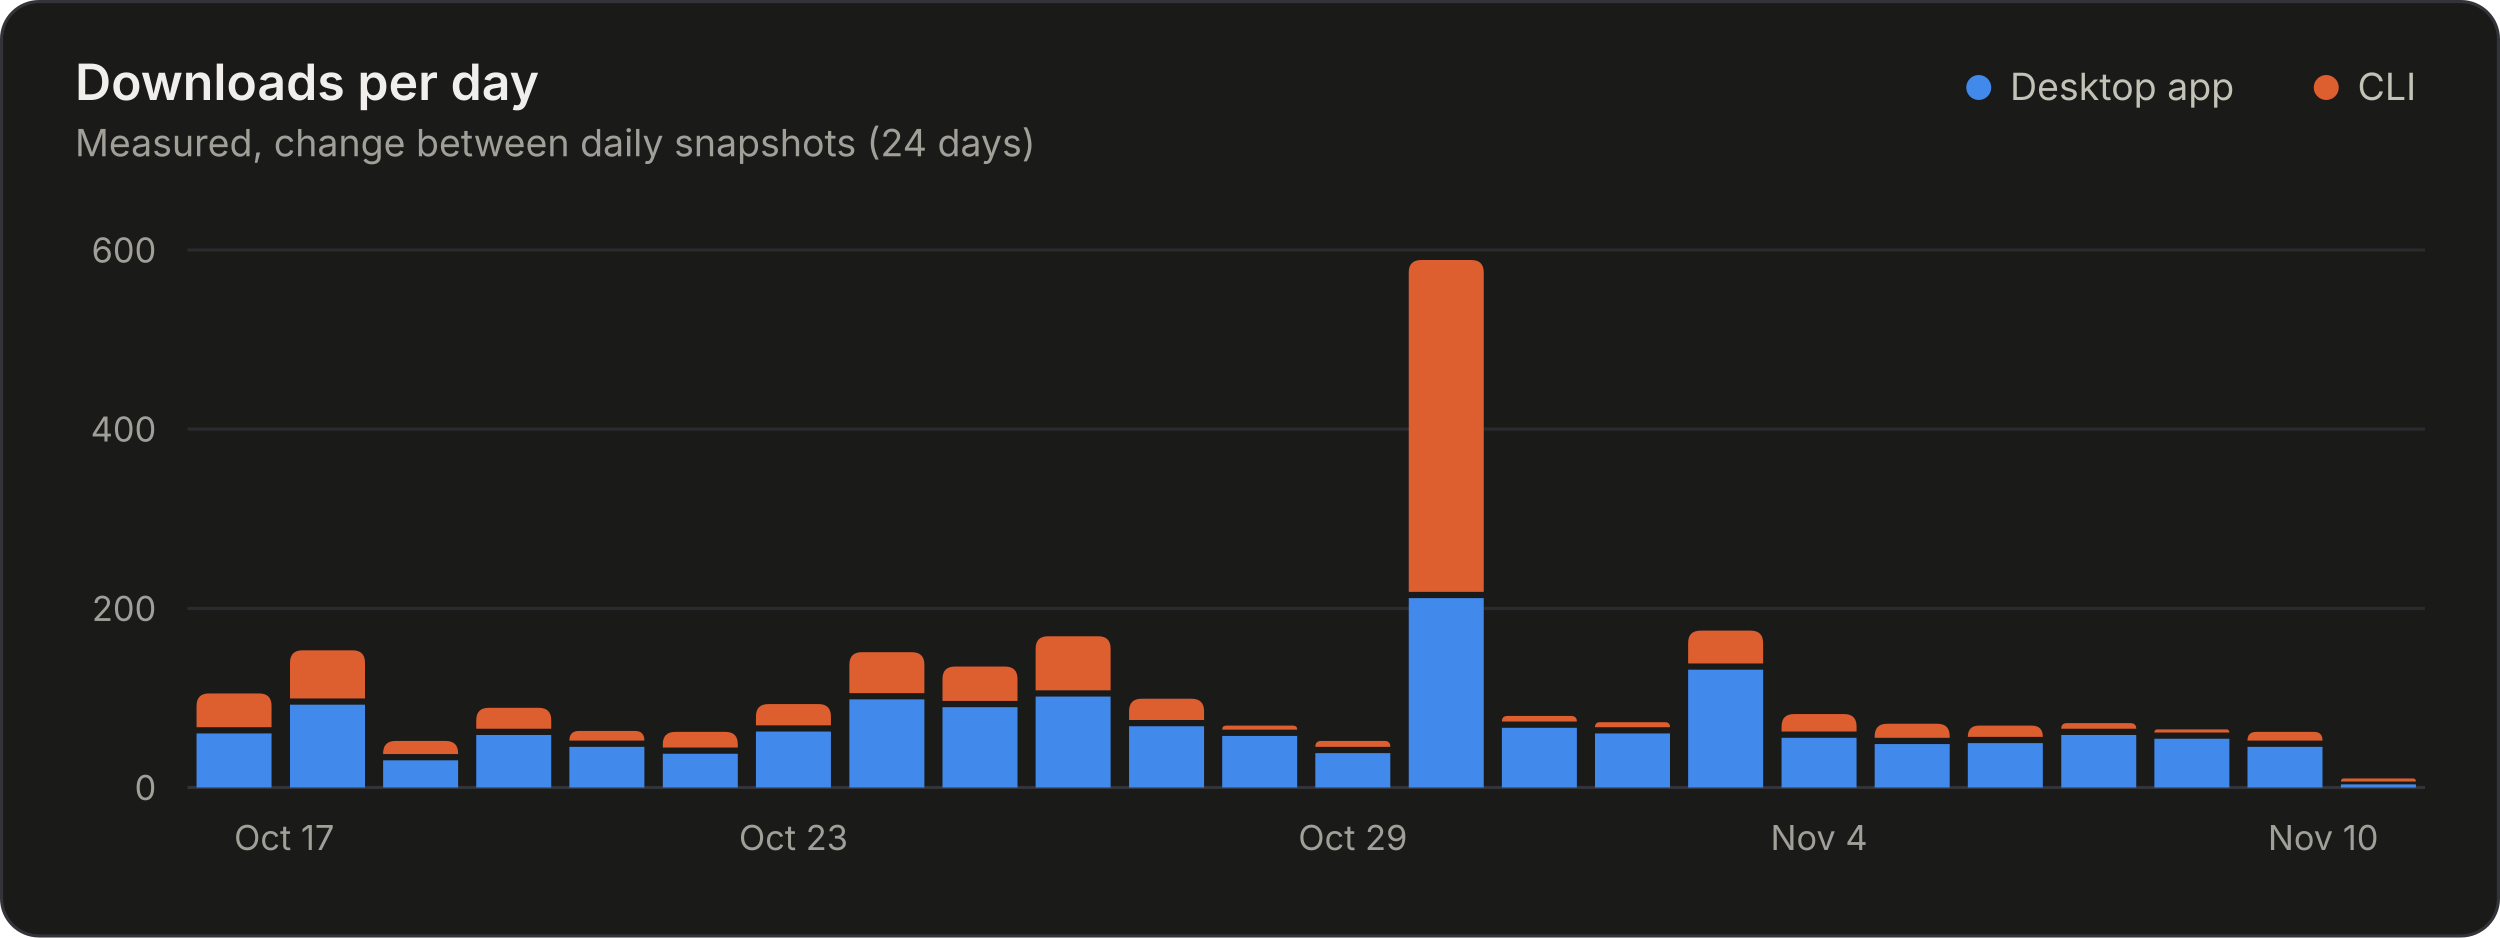
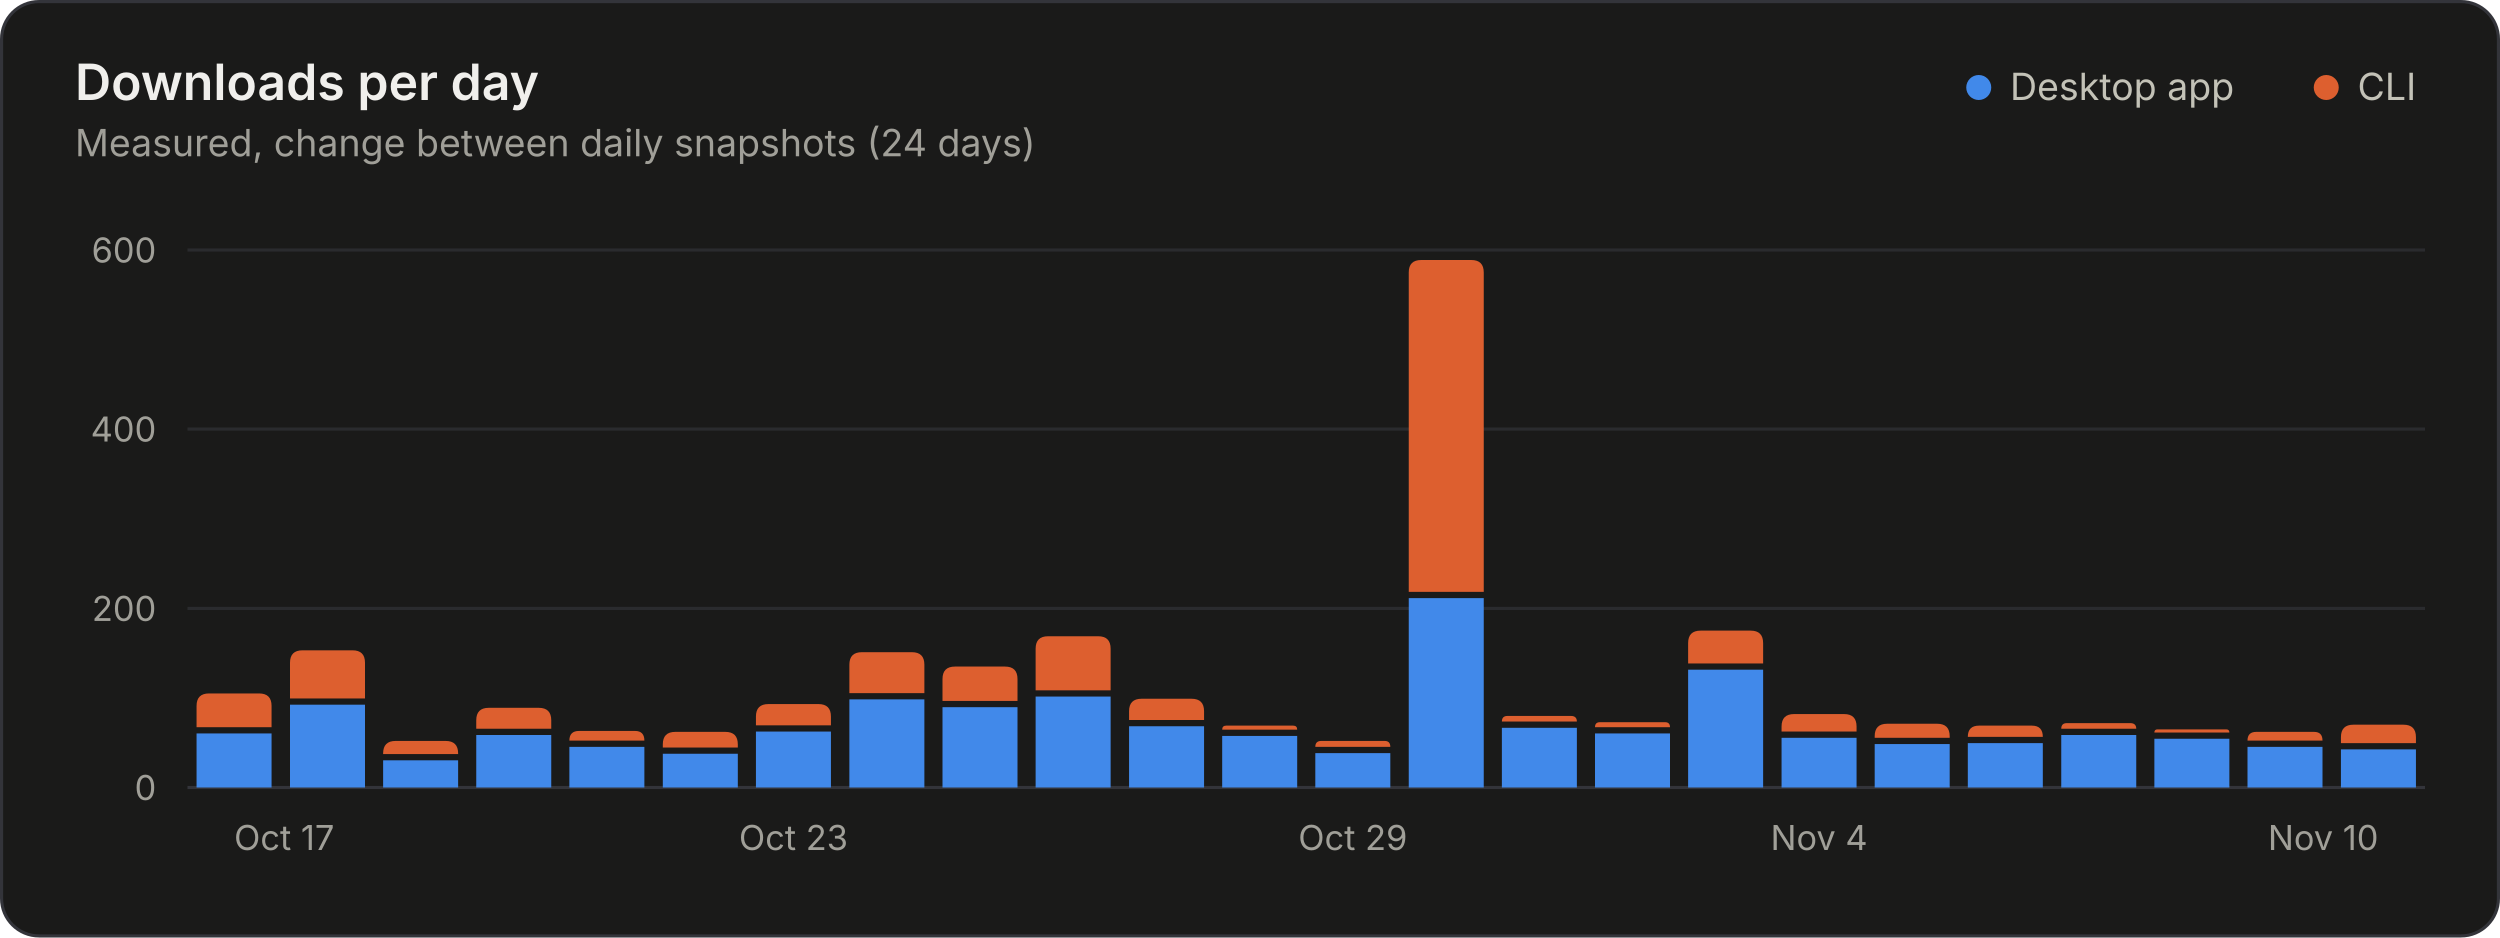
<svg xmlns="http://www.w3.org/2000/svg" width="800" height="300" viewBox="0 0 800 300" role="img" aria-labelledby="title desc">
  <style>.gs-rise{animation:gs-rise 1.1s ease-out backwards;transform-box:fill-box;transform-origin:bottom}@keyframes gs-rise{from{transform:scaleY(0)}to{transform:scaleY(1)}}@media (prefers-reduced-motion: reduce){.gs-rise{animation:none!important}}</style>
  <rect x="0.5" y="0.5" width="799" height="299" rx="12" fill="#1a1a19" stroke="#33343a" />
  <g font-family="&quot;IBM Plex Sans&quot;, system-ui, -apple-system, &quot;Segoe UI&quot;, sans-serif" font-size="11" fill="#c3c2b7" style="font-variant-numeric:tabular-nums">
    <text x="24" y="32" fill="#f0efec" font-size="16" font-weight="600">Downloads per day</text>
    <text x="24.0" y="50.0" fill="#a09f98" font-size="12">Measured, change between daily snapshots (24 days)</text>
    <circle cx="633.2" cy="28.0" r="4" fill="#4189ea" />
    <text x="643.2" y="32.0" fill="#c3c2b7" font-size="12">Desktop app</text>
    <circle cx="744.4" cy="28.0" r="4" fill="#dd5f2f" />
    <text x="754.4" y="32.0" fill="#c3c2b7" font-size="12">CLI</text>
    <line x1="60.0" x2="776.0" y1="252.0" y2="252.0" stroke="#33343a" />
    <text x="50.0" y="256.0" fill="#a09f98" text-anchor="end">0</text>
    <line x1="60.0" x2="776.0" y1="194.7" y2="194.7" stroke="#2a2b2e" />
    <text x="50.0" y="198.7" fill="#a09f98" text-anchor="end">200</text>
    <line x1="60.0" x2="776.0" y1="137.3" y2="137.3" stroke="#2a2b2e" />
    <text x="50.0" y="141.3" fill="#a09f98" text-anchor="end">400</text>
    <line x1="60.0" x2="776.0" y1="80.0" y2="80.0" stroke="#2a2b2e" />
    <text x="50.0" y="84.0" fill="#a09f98" text-anchor="end">600</text>
    <text x="74.9" y="272.0" fill="#a09f98">Oct 17</text>
    <text x="253.9" y="272.0" fill="#a09f98" text-anchor="middle">Oct 23</text>
    <text x="432.9" y="272.0" fill="#a09f98" text-anchor="middle">Oct 29</text>
    <text x="582.1" y="272.0" fill="#a09f98" text-anchor="middle">Nov 4</text>
    <text x="761.1" y="272.0" fill="#a09f98" text-anchor="end">Nov 10</text>
    <g class="gs-rise">
      <path d="M62.9 252.0V234.7H86.9V252.0Z" fill="#4189ea" />
      <path d="M62.9 232.7V225.9Q62.9 221.9 66.9 221.9H82.9Q86.9 221.9 86.9 225.9V232.7Z" fill="#dd5f2f" />
    </g>
    <g class="gs-rise" style="animation-delay:21ms">
      <path d="M92.8 252.0V225.5H116.8V252.0Z" fill="#4189ea" />
      <path d="M92.8 223.5V212.1Q92.8 208.1 96.8 208.1H112.8Q116.8 208.1 116.8 212.1V223.5Z" fill="#dd5f2f" />
    </g>
    <g class="gs-rise" style="animation-delay:42ms">
      <path d="M122.6 252.0V243.3H146.6V252.0Z" fill="#4189ea" />
      <path d="M122.6 241.3V241.1Q122.6 237.1 126.6 237.1H142.6Q146.6 237.1 146.6 241.1V241.3Z" fill="#dd5f2f" />
    </g>
    <g class="gs-rise" style="animation-delay:63ms">
      <path d="M152.4 252.0V235.2H176.4V252.0Z" fill="#4189ea" />
      <path d="M152.4 233.2V230.5Q152.4 226.5 156.4 226.5H172.4Q176.4 226.5 176.4 230.5V233.2Z" fill="#dd5f2f" />
    </g>
    <g class="gs-rise" style="animation-delay:83ms">
      <path d="M182.2 252.0V239.0H206.2V252.0Z" fill="#4189ea" />
      <path d="M182.2 237.0V237.0Q182.2 233.9 185.3 233.9H203.2Q206.2 233.9 206.2 237.0V237.0Z" fill="#dd5f2f" />
    </g>
    <g class="gs-rise" style="animation-delay:104ms">
      <path d="M212.1 252.0V241.2H236.1V252.0Z" fill="#4189ea" />
      <path d="M212.1 239.2V238.2Q212.1 234.2 216.1 234.2H232.1Q236.1 234.2 236.1 238.2V239.2Z" fill="#dd5f2f" />
    </g>
    <g class="gs-rise" style="animation-delay:125ms">
      <path d="M241.9 252.0V234.1H265.9V252.0Z" fill="#4189ea" />
      <path d="M241.9 232.1V229.3Q241.9 225.3 245.9 225.3H261.9Q265.9 225.3 265.9 229.3V232.1Z" fill="#dd5f2f" />
    </g>
    <g class="gs-rise" style="animation-delay:146ms">
      <path d="M271.8 252.0V223.8H295.8V252.0Z" fill="#4189ea" />
      <path d="M271.8 221.8V212.7Q271.8 208.7 275.8 208.7H291.8Q295.8 208.7 295.8 212.7V221.8Z" fill="#dd5f2f" />
    </g>
    <g class="gs-rise" style="animation-delay:167ms">
      <path d="M301.6 252.0V226.3H325.6V252.0Z" fill="#4189ea" />
      <path d="M301.6 224.3V217.3Q301.6 213.3 305.6 213.3H321.6Q325.6 213.3 325.6 217.3V224.3Z" fill="#dd5f2f" />
    </g>
    <g class="gs-rise" style="animation-delay:188ms">
      <path d="M331.4 252.0V222.9H355.4V252.0Z" fill="#4189ea" />
      <path d="M331.4 220.9V207.6Q331.4 203.6 335.4 203.6H351.4Q355.4 203.6 355.4 207.6V220.9Z" fill="#dd5f2f" />
    </g>
    <g class="gs-rise" style="animation-delay:208ms">
      <path d="M361.3 252.0V232.4H385.3V252.0Z" fill="#4189ea" />
      <path d="M361.3 230.4V227.6Q361.3 223.6 365.3 223.6H381.3Q385.3 223.6 385.3 227.6V230.4Z" fill="#dd5f2f" />
    </g>
    <g class="gs-rise" style="animation-delay:229ms">
      <path d="M391.1 252.0V235.5H415.1V252.0Z" fill="#4189ea" />
      <path d="M391.1 233.5V233.5Q391.1 232.2 392.4 232.2H413.8Q415.1 232.2 415.1 233.5V233.5Z" fill="#dd5f2f" />
    </g>
    <g class="gs-rise" style="animation-delay:250ms">
      <path d="M420.9 252.0V241.0H444.9V252.0Z" fill="#4189ea" />
      <path d="M420.9 239.0V239.0Q420.9 237.1 422.8 237.1H443.1Q444.9 237.1 444.9 239.0V239.0Z" fill="#dd5f2f" />
    </g>
    <g class="gs-rise" style="animation-delay:271ms">
      <path d="M450.8 252.0V191.4H474.8V252.0Z" fill="#4189ea" />
      <path d="M450.8 189.4V87.2Q450.8 83.2 454.8 83.2H470.8Q474.8 83.2 474.8 87.2V189.4Z" fill="#dd5f2f" />
    </g>
    <g class="gs-rise" style="animation-delay:292ms">
      <path d="M480.6 252.0V232.9H504.6V252.0Z" fill="#4189ea" />
      <path d="M480.6 230.9V230.9Q480.6 229.1 482.4 229.1H502.7Q504.6 229.1 504.6 230.9V230.9Z" fill="#dd5f2f" />
    </g>
    <g class="gs-rise" style="animation-delay:313ms">
      <path d="M510.4 252.0V234.7H534.4V252.0Z" fill="#4189ea" />
      <path d="M510.4 232.7V232.7Q510.4 231.1 512.0 231.1H532.8Q534.4 231.1 534.4 232.7V232.7Z" fill="#dd5f2f" />
    </g>
    <g class="gs-rise" style="animation-delay:333ms">
      <path d="M540.2 252.0V214.3H564.2V252.0Z" fill="#4189ea" />
      <path d="M540.2 212.3V205.8Q540.2 201.8 544.2 201.8H560.2Q564.2 201.8 564.2 205.8V212.3Z" fill="#dd5f2f" />
    </g>
    <g class="gs-rise" style="animation-delay:354ms">
      <path d="M570.1 252.0V236.1H594.1V252.0Z" fill="#4189ea" />
      <path d="M570.1 234.1V232.5Q570.1 228.5 574.1 228.5H590.1Q594.1 228.5 594.1 232.5V234.1Z" fill="#dd5f2f" />
    </g>
    <g class="gs-rise" style="animation-delay:375ms">
      <path d="M599.9 252.0V238.1H623.9V252.0Z" fill="#4189ea" />
      <path d="M599.9 236.1V235.6Q599.9 231.6 603.9 231.6H619.9Q623.9 231.6 623.9 235.6V236.1Z" fill="#dd5f2f" />
    </g>
    <g class="gs-rise" style="animation-delay:396ms">
      <path d="M629.7 252.0V237.8H653.7V252.0Z" fill="#4189ea" />
      <path d="M629.7 235.8V235.8Q629.7 232.2 633.3 232.2H650.2Q653.7 232.2 653.7 235.8V235.8Z" fill="#dd5f2f" />
    </g>
    <g class="gs-rise" style="animation-delay:417ms">
      <path d="M659.6 252.0V235.2H683.6V252.0Z" fill="#4189ea" />
      <path d="M659.6 233.2V233.2Q659.6 231.4 661.4 231.4H681.7Q683.6 231.4 683.6 233.2V233.2Z" fill="#dd5f2f" />
    </g>
    <g class="gs-rise" style="animation-delay:438ms">
      <path d="M689.4 252.0V236.4H713.4V252.0Z" fill="#4189ea" />
      <path d="M689.4 234.4V234.4Q689.4 233.4 690.4 233.4H712.4Q713.4 233.4 713.4 234.4V234.4Z" fill="#dd5f2f" />
    </g>
    <g class="gs-rise" style="animation-delay:458ms">
      <path d="M719.2 252.0V239.0H743.2V252.0Z" fill="#4189ea" />
      <path d="M719.2 237.0V237.0Q719.2 234.2 722.0 234.2H740.5Q743.2 234.2 743.2 237.0V237.0Z" fill="#dd5f2f" />
    </g>
    <g class="gs-rise" style="animation-delay:479ms">
-       <path d="M749.1 252.0V251.0H773.1V252.0Z" fill="#4189ea" />
-       <path d="M749.1 250.1V250.1Q749.1 249.1 750.1 249.1H772.1Q773.1 249.1 773.1 250.1V250.1Z" fill="#dd5f2f" />
+       <path d="M749.1 252.0V239.8H773.1V252.0Z" fill="#4189ea" />
+       <path d="M749.1 237.8V235.9Q749.1 231.9 753.1 231.9H769.1Q773.1 231.9 773.1 235.9V237.8Z" fill="#dd5f2f" />
    </g>
  </g>
</svg>
